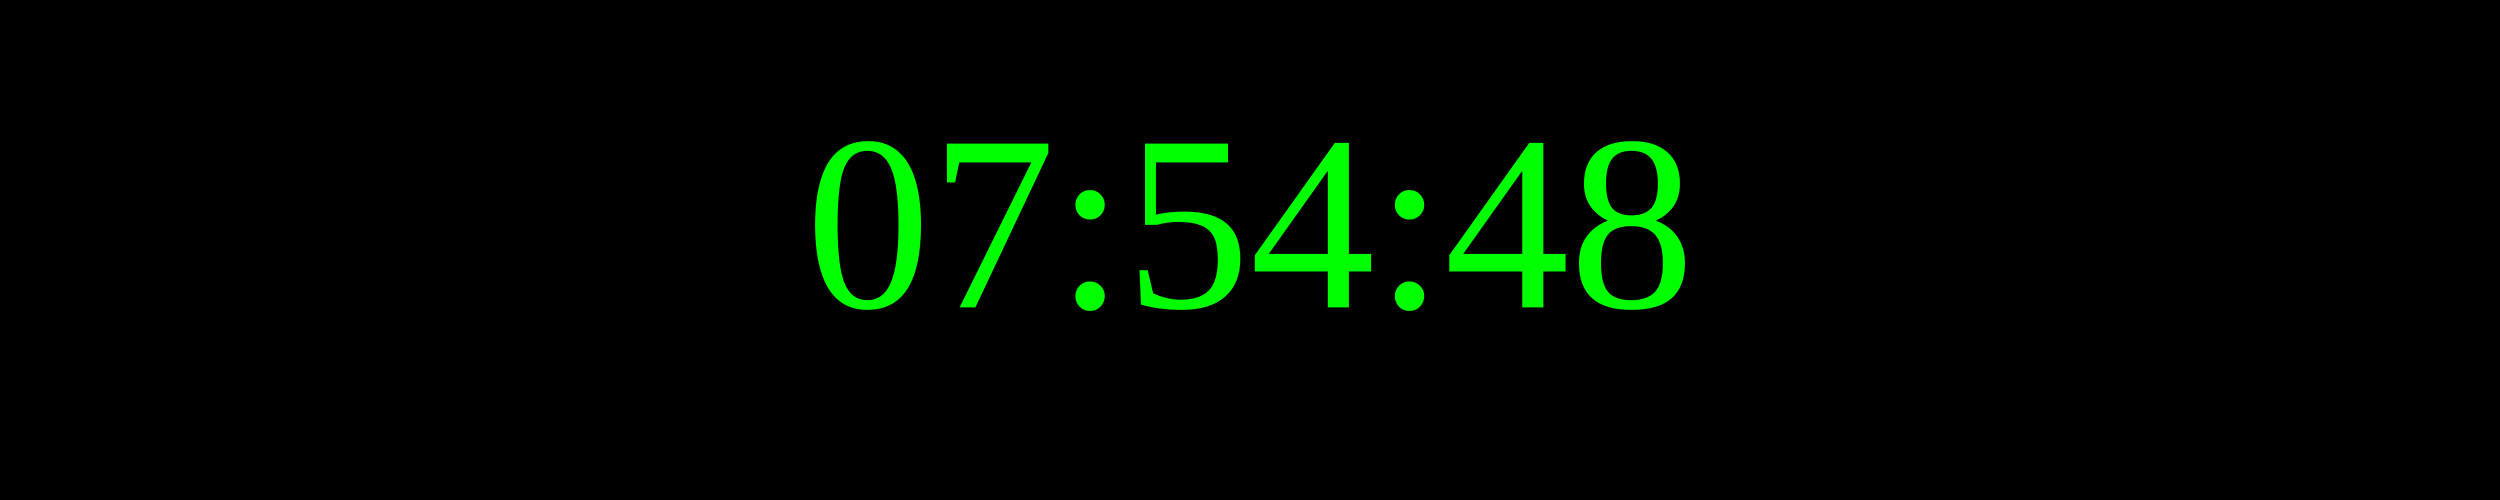
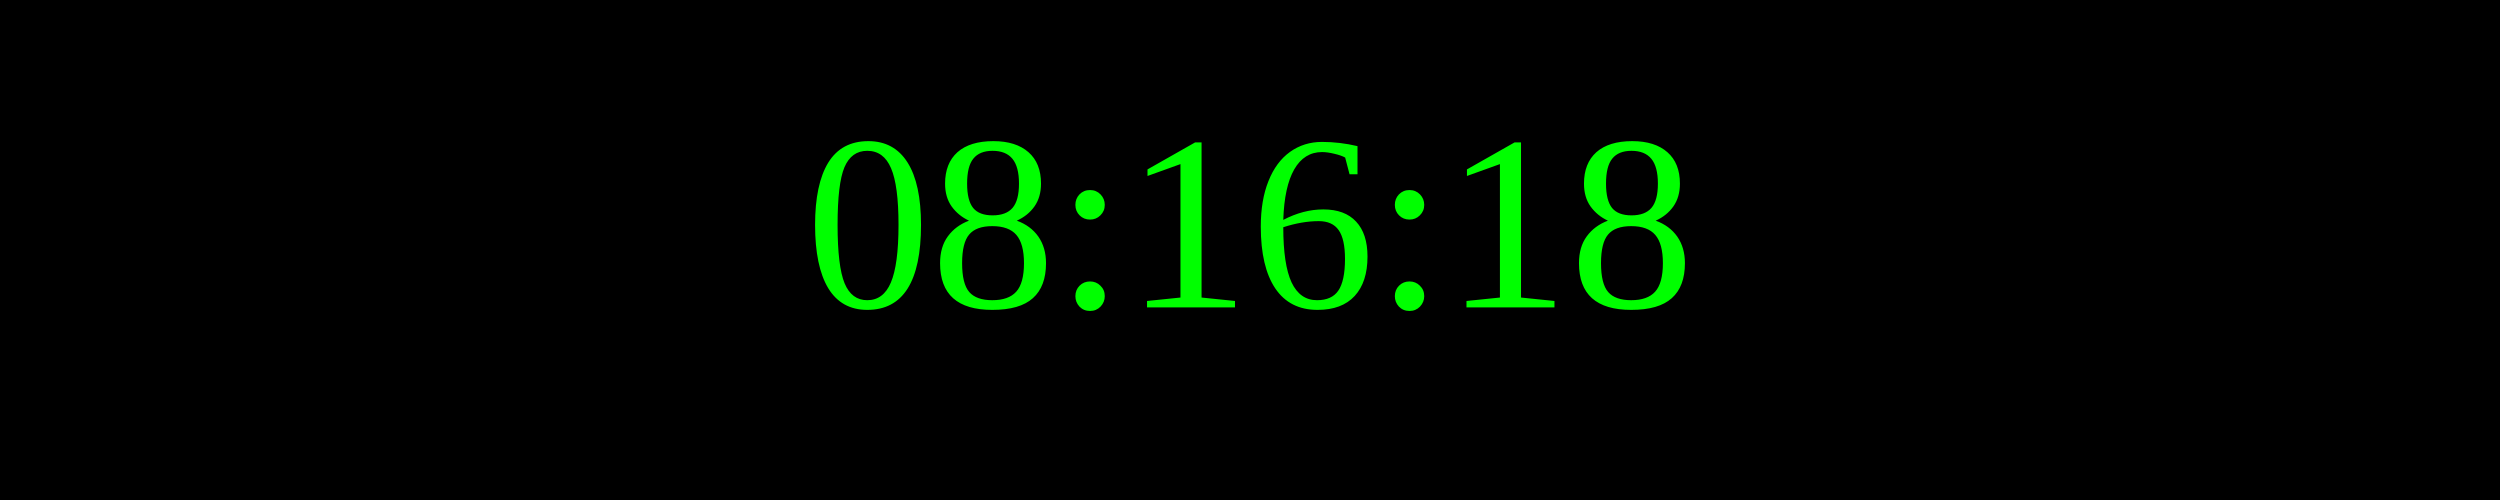
<svg xmlns="http://www.w3.org/2000/svg" width="250" height="50">
  <rect width="100%" height="100%" fill="black" />
  <text x="50%" y="50%" font-size="25" fill="lime" text-anchor="middle" dominant-baseline="middle">
- 07:54:48
+ 08:16:18
</text>
</svg>
